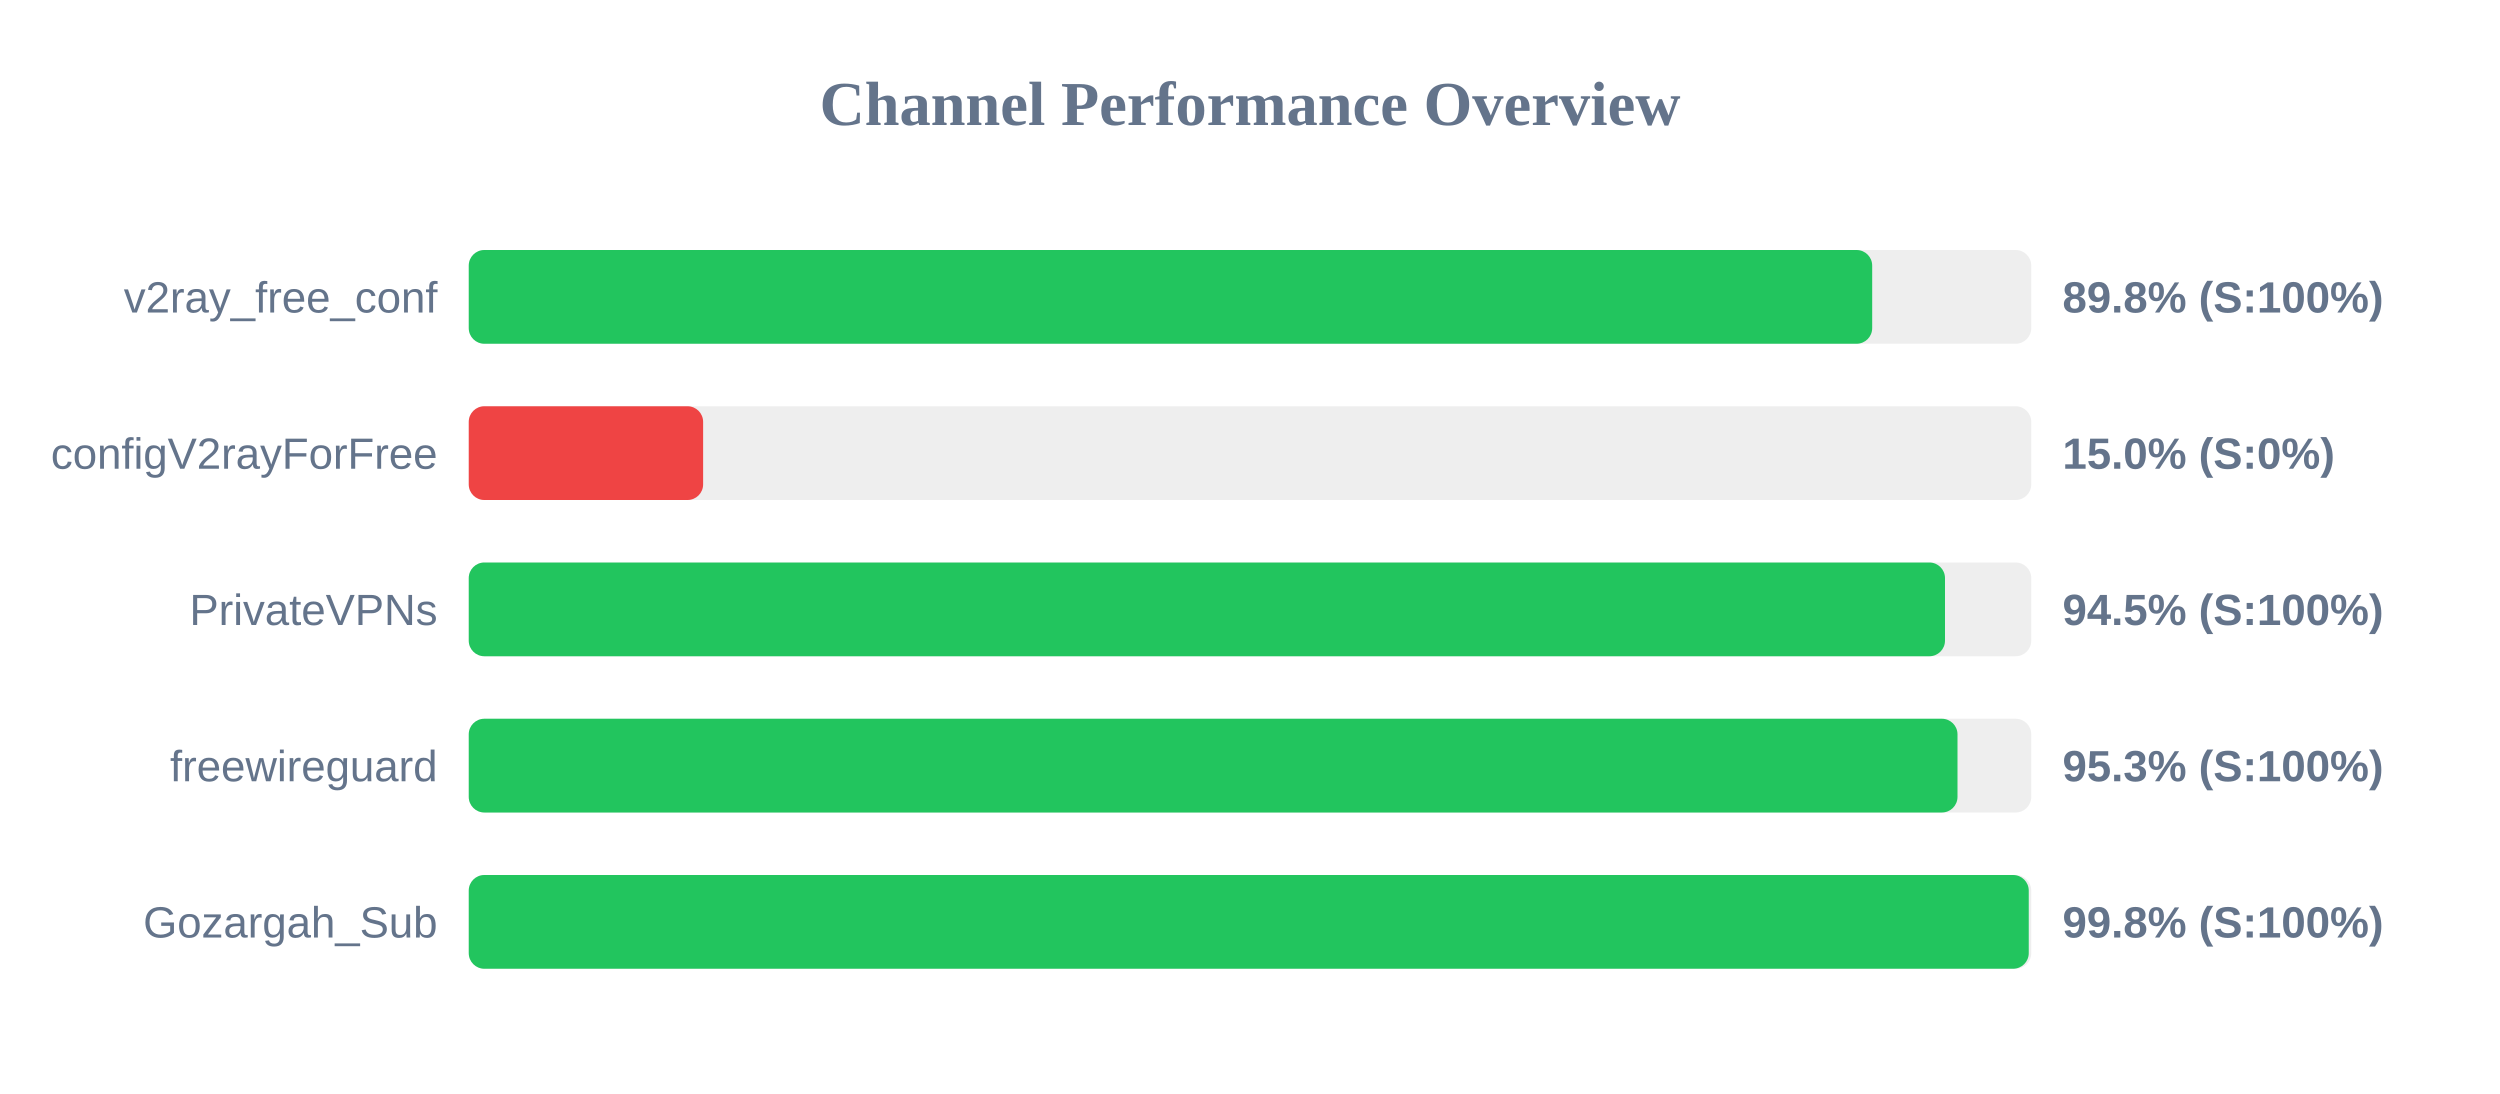
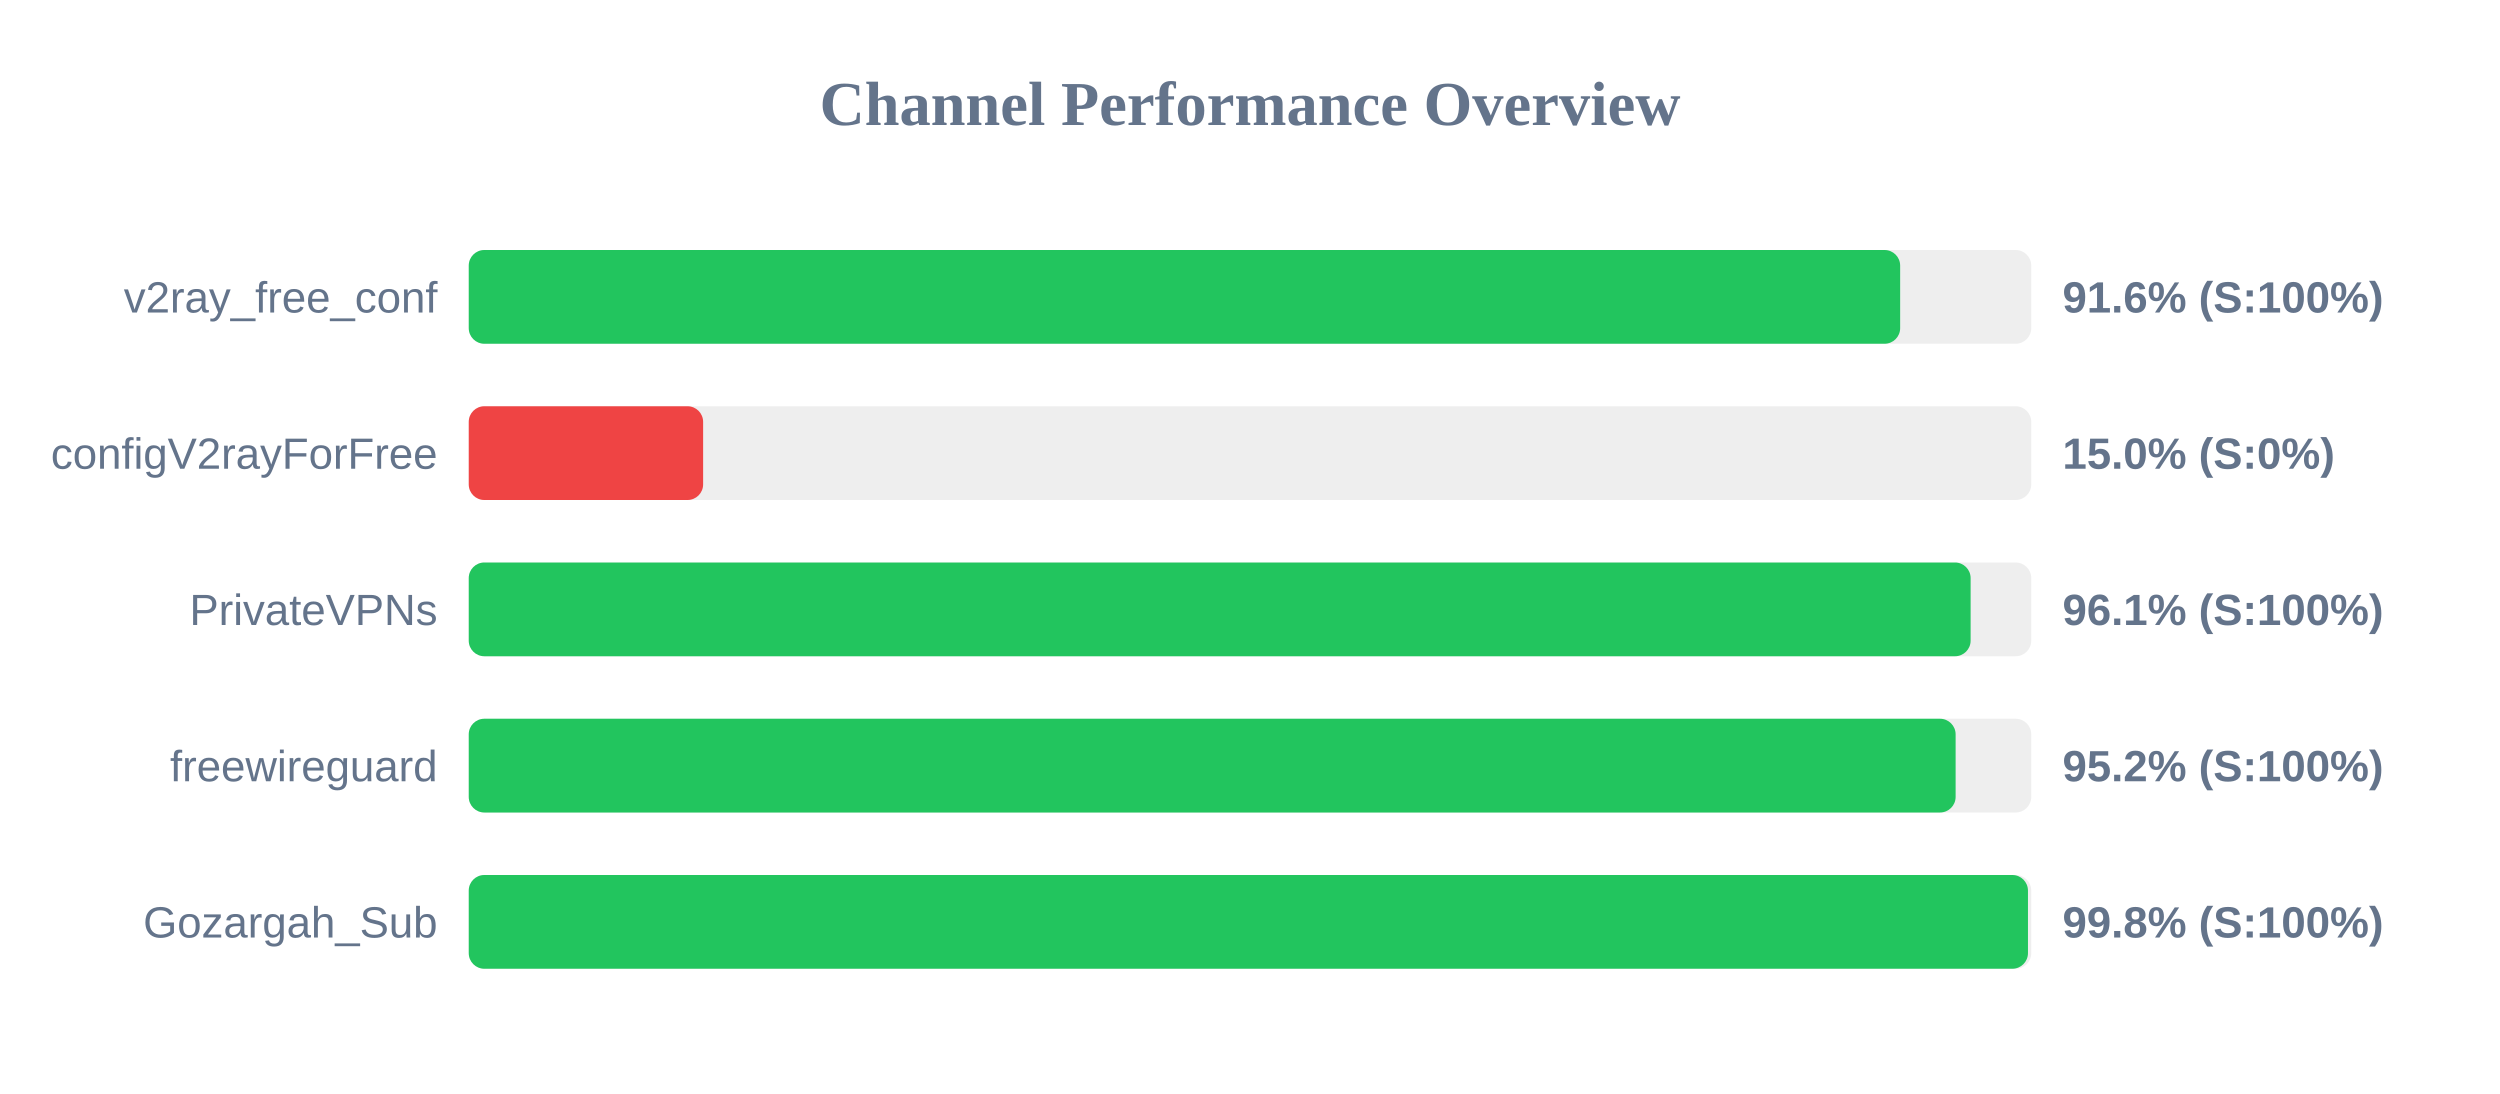
<svg xmlns="http://www.w3.org/2000/svg" width="800" height="350" version="1.1">
  <style>
        .row { font: 14px Arial; fill: #64748b; }
        .score { font: bold 14px Arial; fill: #64748b; }
    </style>
  <text x="400" y="40" text-anchor="middle" font-size="20px" font-weight="bold" fill="#64748b">Channel Performance Overview</text>
  <rect x="150" y="80" width="500" height="30" fill="#eee" rx="5" />
-   <rect x="150" y="80" width="449.1" height="30" fill="#22c55e" rx="5" />
+   <rect x="150" y="80" width="458.05" height="30" fill="#22c55e" rx="5" />
  <text x="140" y="100" text-anchor="end" class="row">v2ray_free_conf</text>
-   <text x="660" y="100" text-anchor="start" class="score">89.8% (S:100%)</text>
+   <text x="660" y="100" text-anchor="start" class="score">91.6% (S:100%)</text>
  <rect x="150" y="130" width="500" height="30" fill="#eee" rx="5" />
  <rect x="150" y="130" width="75.0" height="30" fill="#ef4444" rx="5" />
  <text x="140" y="150" text-anchor="end" class="row">configV2rayForFree</text>
  <text x="660" y="150" text-anchor="start" class="score">15.0% (S:0%)</text>
  <rect x="150" y="180" width="500" height="30" fill="#eee" rx="5" />
-   <rect x="150" y="180" width="472.4" height="30" fill="#22c55e" rx="5" />
+   <rect x="150" y="180" width="480.6" height="30" fill="#22c55e" rx="5" />
  <text x="140" y="200" text-anchor="end" class="row">PrivateVPNs</text>
-   <text x="660" y="200" text-anchor="start" class="score">94.5% (S:100%)</text>
+   <text x="660" y="200" text-anchor="start" class="score">96.1% (S:100%)</text>
  <rect x="150" y="230" width="500" height="30" fill="#eee" rx="5" />
-   <rect x="150" y="230" width="476.4" height="30" fill="#22c55e" rx="5" />
+   <rect x="150" y="230" width="475.8" height="30" fill="#22c55e" rx="5" />
  <text x="140" y="250" text-anchor="end" class="row">freewireguard</text>
-   <text x="660" y="250" text-anchor="start" class="score">95.3% (S:100%)</text>
+   <text x="660" y="250" text-anchor="start" class="score">95.2% (S:100%)</text>
  <rect x="150" y="280" width="500" height="30" fill="#eee" rx="5" />
-   <rect x="150" y="280" width="499.2" height="30" fill="#22c55e" rx="5" />
+   <rect x="150" y="280" width="498.95" height="30" fill="#22c55e" rx="5" />
  <text x="140" y="300" text-anchor="end" class="row">Gozargah_Sub</text>
  <text x="660" y="300" text-anchor="start" class="score">99.8% (S:100%)</text>
</svg>
